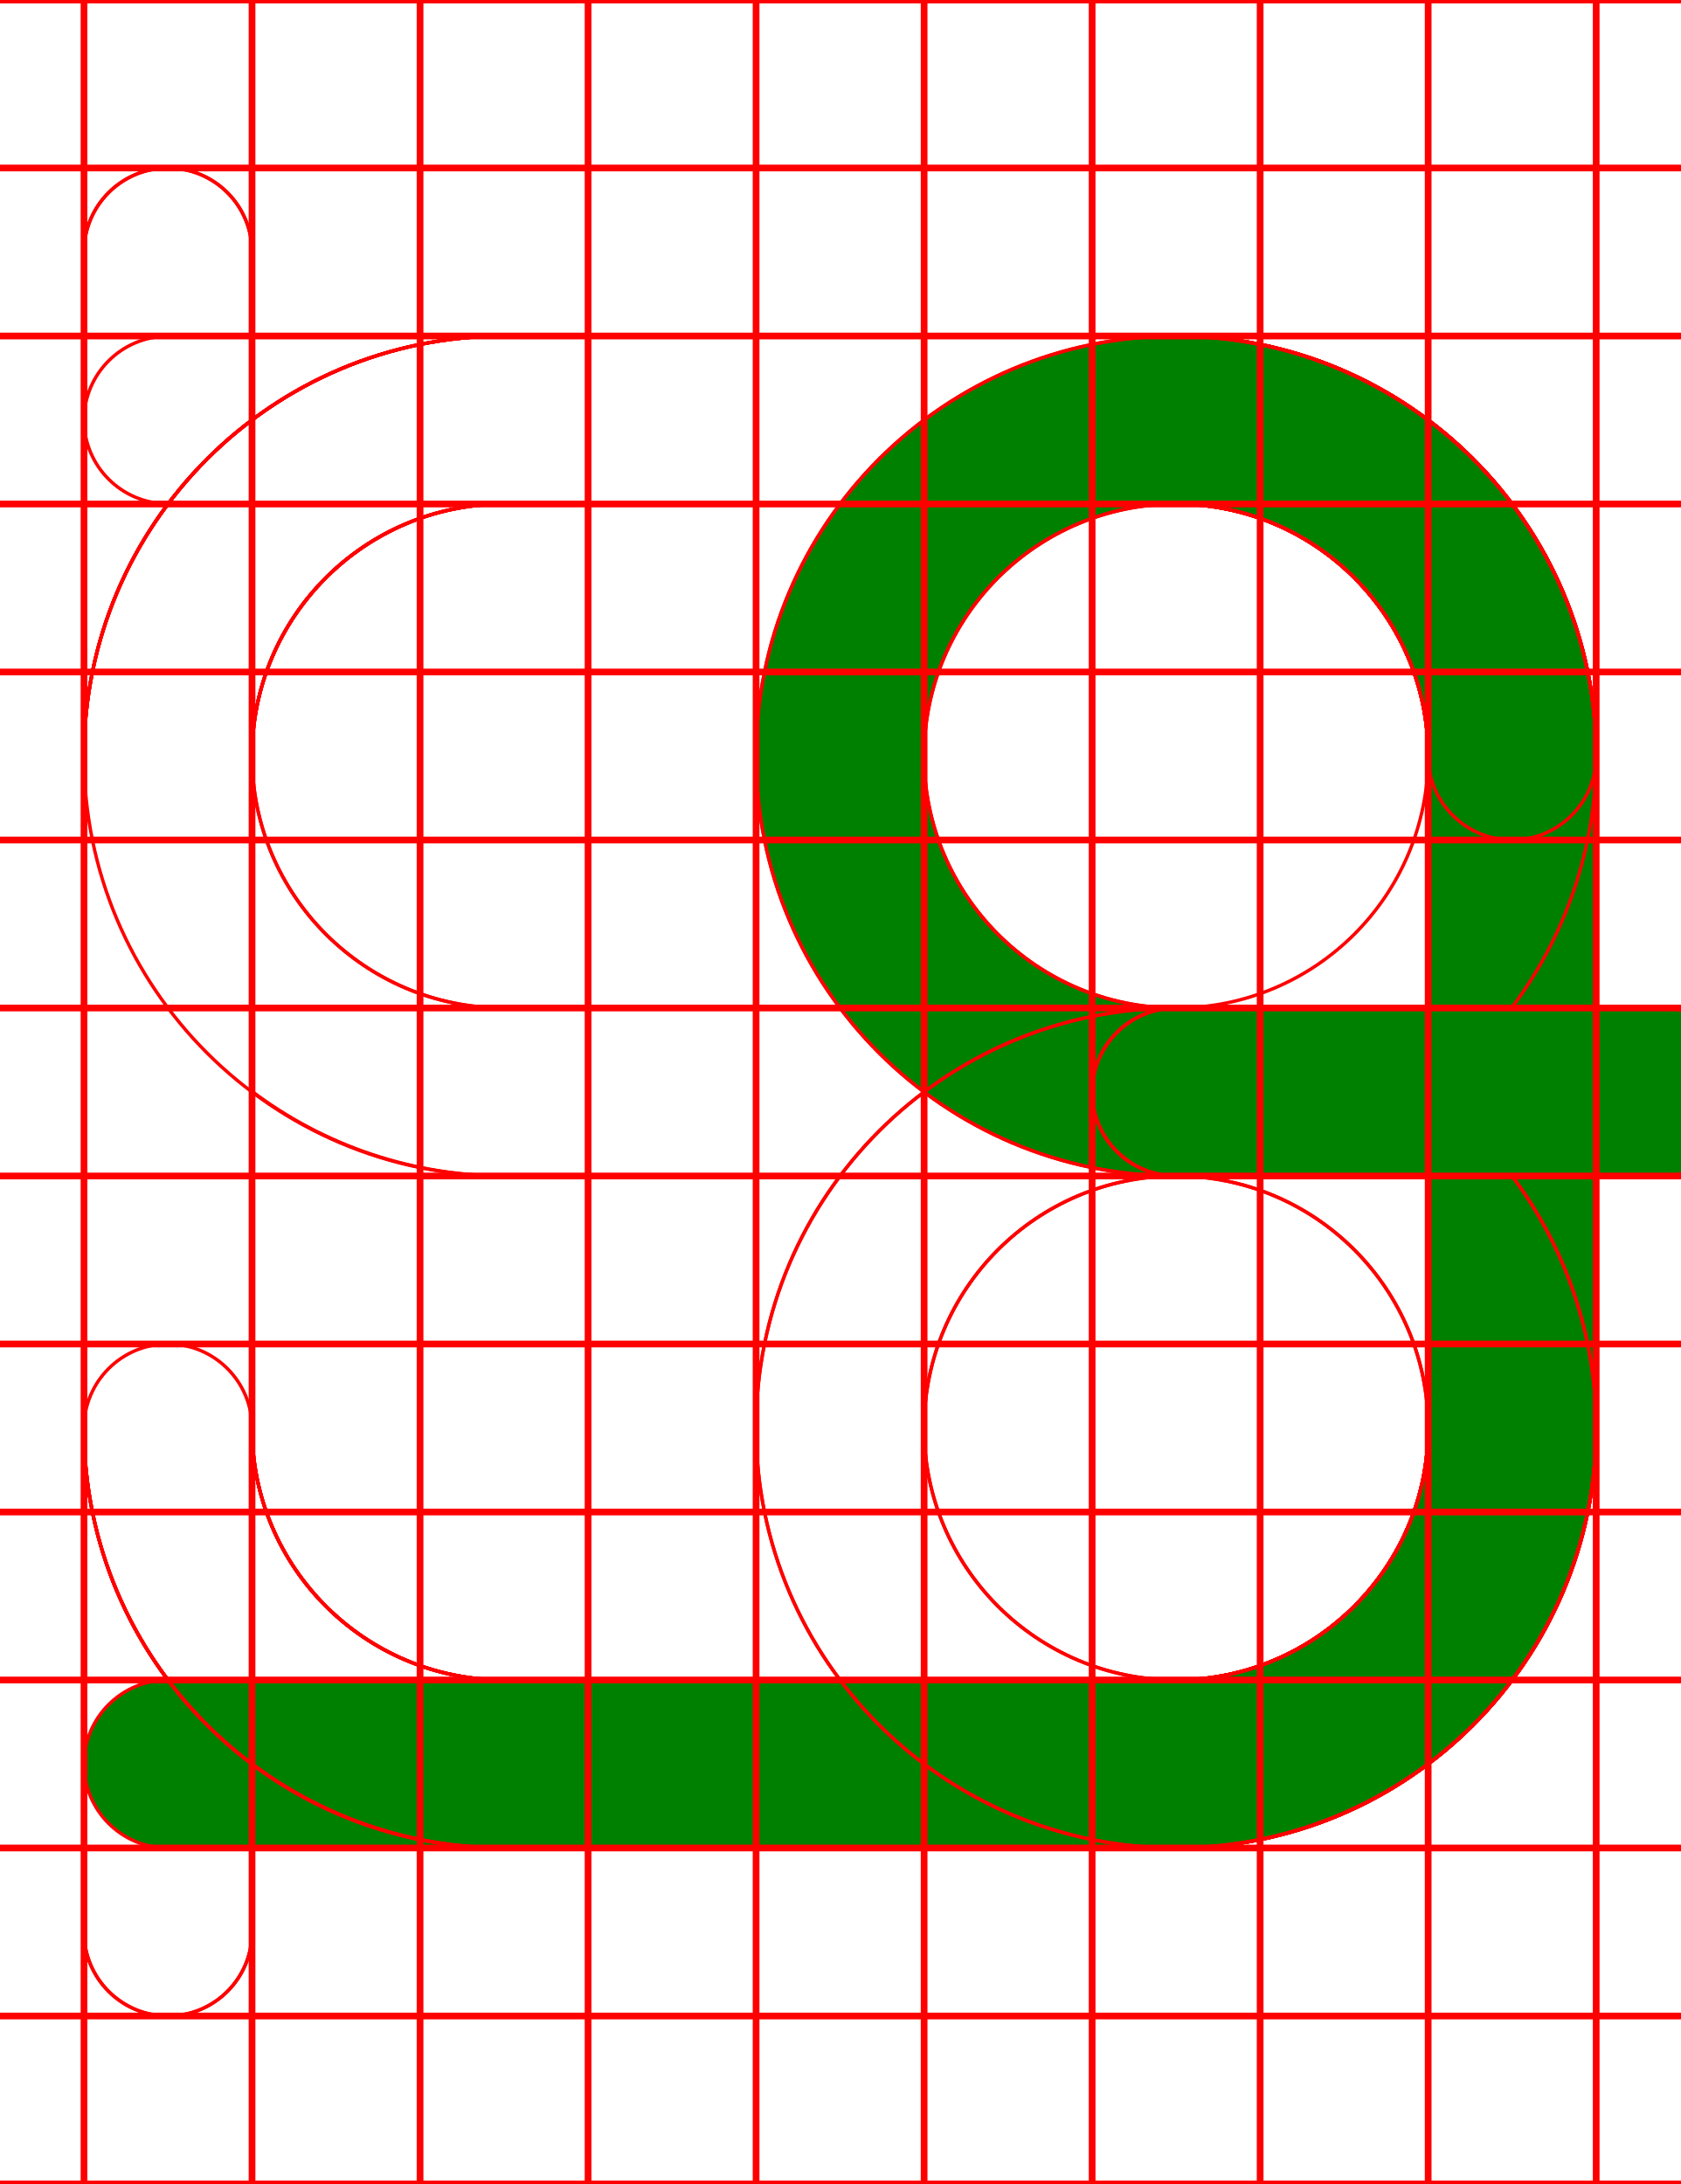
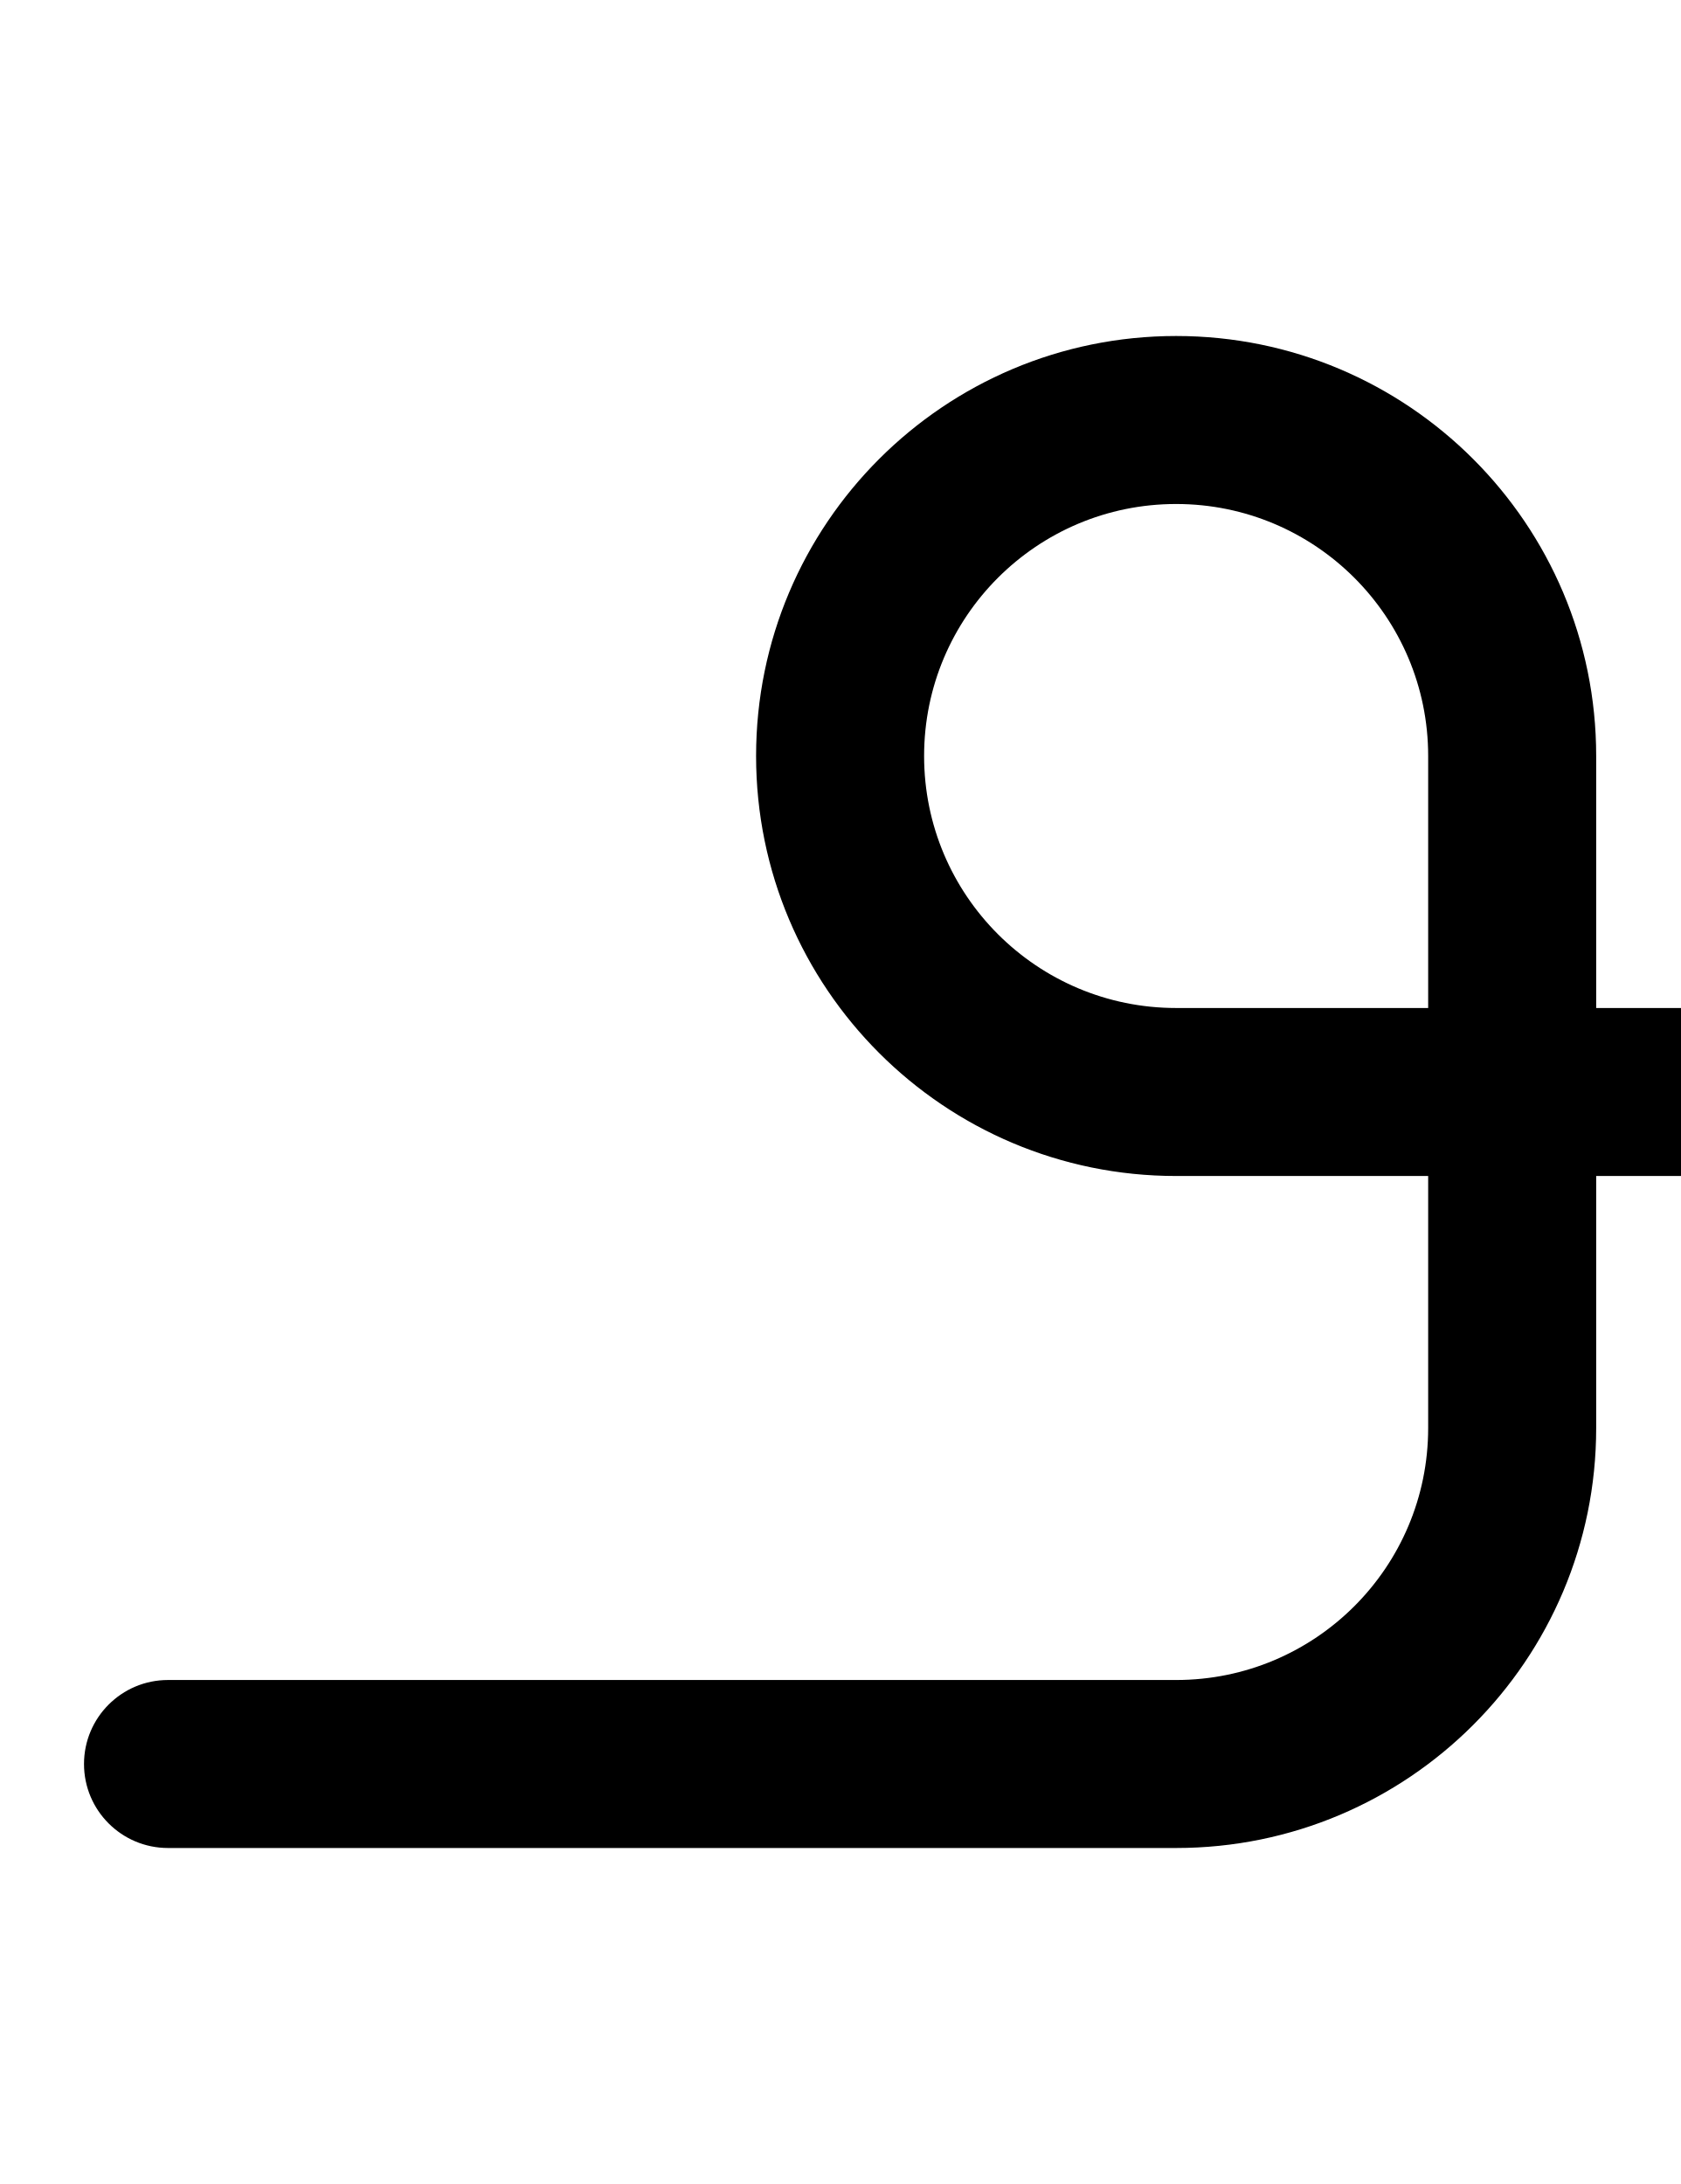
- <svg xmlns="http://www.w3.org/2000/svg" width="500" height="650">
-   <path fill="green" d="M 350 100 A 125 125 0 0 0 225 225 A 125 125 0 0 0 350 350 L 425 350 L 425 425 A 75 75 0 0 1 350 500 L 50 500 A 25 25 0 0 0 25 525 A 25 25 0 0 0 50 550 L 350 550 A 125 125 0 0 0 475 425 L 475 350 L 500 350 L 500 349.93 A 25 25 0 0 0 525 325 A 25 25 0 0 0 500 300.07 L 500 300 L 475 300 L 475 225 A 125 125 0 0 0 350 100 z M 350 150 A 75 75 0 0 1 425 225 L 425 300 L 350 300 A 75 75 0 0 1 275 225 A 75 75 0 0 1 350 150 z " />
-   <path d="M 350 100 A 125 125 0 0 0 225 225 A 125 125 0 0 0 350 350 L 425 350 L 425 425 A 75 75 0 0 1 350 500 L 50 500 A 25 25 0 0 0 25 525 A 25 25 0 0 0 50 550 L 350 550 A 125 125 0 0 0 475 425 L 475 350 L 500 350 L 500 349.93 A 25 25 0 0 0 525 325 A 25 25 0 0 0 500 300.07 L 500 300 L 475 300 L 475 225 A 125 125 0 0 0 350 100 z M 350 150 A 75 75 0 0 1 425 225 L 425 300 L 350 300 A 75 75 0 0 1 275 225 A 75 75 0 0 1 350 150 z " style="fill:none;stroke:red;" />
-   <path d="M 50 50 A 25 25 0 0 0 25 75 L 25 425 A 125 125 0 0 0 150 550 L 350 550 A 125 125 0 0 0 475 425 L 475 350 L 500 350 L 500 349.93 A 25 25 0 0 0 525 325 A 25 25 0 0 0 500 300.07 L 500 300 L 475 300 L 475 225 A 125 125 0 0 0 350 100 A 125 125 0 0 0 225 225 A 125 125 0 0 0 350 350 L 425 350 L 425 425 A 75 75 0 0 1 350 500 L 150 500 A 75 75 0 0 1 75 425 L 75 75 A 25 25 0 0 0 50 50 z M 350 150 A 75 75 0 0 1 425 225 L 425 300 L 350 300 A 75 75 0 0 1 275 225 A 75 75 0 0 1 350 150 z " style="fill:none;stroke:red;" />
-   <path d="M 44.439 50.631 A 25 25 0 0 0 25 75 L 25 425 A 125 125 0 0 0 150 550 L 350 550 A 125 125 0 0 0 475 425 A 125 125 0 0 0 449.98 350 L 500 350 L 500 349.369 A 25 25 0 0 0 525 325 A 25 25 0 0 0 500 300.631 L 500 300 L 350 300 A 25 25 0 0 0 325 325 A 25 25 0 0 0 350 350 A 75 75 0 0 1 425 425 A 75 75 0 0 1 350 500 L 150 500 A 75 75 0 0 1 75 425 L 75 75 A 25 25 0 0 0 44.439 50.631 z " style="fill:none;stroke:red;" />
-   <path d="M 150 100 A 125 125 0 0 0 25 225 A 125 125 0 0 0 150 350 L 425 350 L 425 425 A 75 75 0 0 1 350 500 L 150 500 A 75 75 0 0 1 75 425 A 25 25 0 0 0 50 400 A 25 25 0 0 0 25 425 A 125 125 0 0 0 150 550 L 350 550 A 125 125 0 0 0 475 425 L 475 350 L 500 350 L 500 349.93 A 25 25 0 0 0 525 325 A 25 25 0 0 0 500 300.07 L 500 300 L 475 300 L 475 225 A 125 125 0 0 0 350 100 L 150 100 z M 150 150 L 350 150 A 75 75 0 0 1 425 225 L 425 300 L 150 300 A 75 75 0 0 1 75 225 A 75 75 0 0 1 150 150 z " style="fill:none;stroke:red;" />
-   <path d="M 150 100 A 125 125 0 0 0 25 225 L 25 425 A 125 125 0 0 0 150 550 L 350 550 A 125 125 0 0 0 475 425 L 475 350 L 500 350 L 500 349.93 A 25 25 0 0 0 525 325 A 25 25 0 0 0 500 300.07 L 500 300 L 475 300 L 475 225 A 125 125 0 0 0 350 100 L 150 100 z M 150 150 L 350 150 A 75 75 0 0 1 425 225 L 425 300 L 150 300 A 75 75 0 0 1 75 225 A 75 75 0 0 1 150 150 z M 75 324.811 A 125 125 0 0 0 150 350 L 425 350 L 425 425 A 75 75 0 0 1 350 500 L 150 500 A 75 75 0 0 1 75 425 L 75 324.811 z " style="fill:none;stroke:red;" />
-   <path d="M 150 100 A 125 125 0 0 0 25 225 L 25 425 A 125 125 0 0 0 150 550 L 350 550 A 125 125 0 0 0 475 425 A 125 125 0 0 0 449.961 350 L 500 350 L 500 349.93 A 25 25 0 0 0 525 325 A 25 25 0 0 0 500 300.07 L 500 300 L 350 300 A 25 25 0 0 0 325 325 A 25 25 0 0 0 350 350 A 75 75 0 0 1 425 425 A 75 75 0 0 1 350 500 L 150 500 A 75 75 0 0 1 75 425 L 75 225 A 75 75 0 0 1 150 150 L 350 150 A 75 75 0 0 1 425 225 A 25 25 0 0 0 450 250 A 25 25 0 0 0 475 225 A 125 125 0 0 0 350 100 L 150 100 z " style="fill:none;stroke:red;" />
-   <path d="M 50 100 L 50 100.07 A 25 25 0 0 0 25 125 A 25 25 0 0 0 50 149.93 L 50 150 L 350 150 A 75 75 0 0 1 425 225 L 425 300 L 350 300 A 125 125 0 0 0 225 425 A 125 125 0 0 0 350 550 A 125 125 0 0 0 475 425 L 475 350 L 500 350 L 500 349.93 A 25 25 0 0 0 525 325 A 25 25 0 0 0 500 300.07 L 500 300 L 475 300 L 475 225 A 125 125 0 0 0 350 100 L 50 100 z M 350 350 L 425 350 L 425 425 A 75 75 0 0 1 350 500 A 75 75 0 0 1 275 425 A 75 75 0 0 1 350 350 z " style="fill:none;stroke:red;" />
-   <path d="M 150 100 A 125 125 0 0 0 25 225 L 25 575 A 25 25 0 0 0 75 575 L 75 225 A 75 75 0 0 1 150 150 L 350 150 A 75 75 0 0 1 425 225 L 425 300 L 350 300 A 125 125 0 0 0 225 425 A 125 125 0 0 0 350 550 A 125 125 0 0 0 475 425 L 475 350 L 500 350 L 500 349.93 A 25 25 0 0 0 525 325 A 25 25 0 0 0 500 300.07 L 500 300 L 475 300 L 475 225 A 125 125 0 0 0 350 100 L 150 100 z M 350 350 L 425 350 L 425 425 A 75 75 0 0 1 350 500 A 75 75 0 0 1 275 425 A 75 75 0 0 1 350 350 z " style="fill:none;stroke:red;" />
-   <path d="M 150 100 A 125 125 0 0 0 25 225 L 25 575 A 25 25 0 0 0 75 575 L 75 225 A 75 75 0 0 1 150 150 L 350 150 A 75 75 0 0 1 425 225 A 75 75 0 0 1 350 300 A 25 25 0 0 0 325 325 A 25 25 0 0 0 350 350 L 500 350 L 500 349.93 A 25 25 0 0 0 525 325 A 25 25 0 0 0 500 300.07 L 500 300 L 449.811 300 A 125 125 0 0 0 475 225 A 125 125 0 0 0 350 100 L 150 100 z " style="fill:none;stroke:red;" />
-   <path d="M0-.5v1h24.5v49H0v1h24.5v49H0v1h24.5v49H0v1h24.5v49H0v1h24.5v49H0v1h24.5v49H0v1h24.5v49H0v1h24.5v49H0v1h24.5v49H0v1h24.5v49H0v1h24.5v49H0v1h24.5v49H0v1h24.5v49H0v1h500v-1h-24.5v-49H500v-1h-24.5v-49H500v-1h-24.5v-49H500v-1h-24.5v-49H500v-1h-24.5v-49H500v-1h-24.5v-49H500v-1h-24.5v-49H500v-1h-24.5v-49H500v-1h-24.5v-49H500v-1h-24.5v-49H500v-1h-24.5v-49H500v-1h-24.5v-49H500v-1h-24.5V.5H500v-1zm25.5 1h49v49h-49zm50 0h49v49h-49zm50 0h49v49h-49zm50 0h49v49h-49zm50 0h49v49h-49zm50 0h49v49h-49zm50 0h49v49h-49zm50 0h49v49h-49zm50 0h49v49h-49zm-400 50h49v49h-49zm50 0h49v49h-49zm50 0h49v49h-49zm50 0h49v49h-49zm50 0h49v49h-49zm50 0h49v49h-49zm50 0h49v49h-49zm50 0h49v49h-49zm50 0h49v49h-49zm-400 50h49v49h-49zm50 0h49v49h-49zm50 0h49v49h-49zm50 0h49v49h-49zm50 0h49v49h-49zm50 0h49v49h-49zm50 0h49v49h-49zm50 0h49v49h-49zm50 0h49v49h-49zm-400 50h49v49h-49zm50 0h49v49h-49zm50 0h49v49h-49zm50 0h49v49h-49zm50 0h49v49h-49zm50 0h49v49h-49zm50 0h49v49h-49zm50 0h49v49h-49zm50 0h49v49h-49zm-400 50h49v49h-49zm50 0h49v49h-49zm50 0h49v49h-49zm50 0h49v49h-49zm50 0h49v49h-49zm50 0h49v49h-49zm50 0h49v49h-49zm50 0h49v49h-49zm50 0h49v49h-49zm-400 50h49v49h-49zm50 0h49v49h-49zm50 0h49v49h-49zm50 0h49v49h-49zm50 0h49v49h-49zm50 0h49v49h-49zm50 0h49v49h-49zm50 0h49v49h-49zm50 0h49v49h-49zm-400 50h49v49h-49zm50 0h49v49h-49zm50 0h49v49h-49zm50 0h49v49h-49zm50 0h49v49h-49zm50 0h49v49h-49zm50 0h49v49h-49zm50 0h49v49h-49zm50 0h49v49h-49zm-400 50h49v49h-49zm50 0h49v49h-49zm50 0h49v49h-49zm50 0h49v49h-49zm50 0h49v49h-49zm50 0h49v49h-49zm50 0h49v49h-49zm50 0h49v49h-49zm50 0h49v49h-49zm-400 50h49v49h-49zm50 0h49v49h-49zm50 0h49v49h-49zm50 0h49v49h-49zm50 0h49v49h-49zm50 0h49v49h-49zm50 0h49v49h-49zm50 0h49v49h-49zm50 0h49v49h-49zm-400 50h49v49h-49zm50 0h49v49h-49zm50 0h49v49h-49zm50 0h49v49h-49zm50 0h49v49h-49zm50 0h49v49h-49zm50 0h49v49h-49zm50 0h49v49h-49zm50 0h49v49h-49zm-400 50h49v49h-49zm50 0h49v49h-49zm50 0h49v49h-49zm50 0h49v49h-49zm50 0h49v49h-49zm50 0h49v49h-49zm50 0h49v49h-49zm50 0h49v49h-49zm50 0h49v49h-49zm-400 50h49v49h-49zm50 0h49v49h-49zm50 0h49v49h-49zm50 0h49v49h-49zm50 0h49v49h-49zm50 0h49v49h-49zm50 0h49v49h-49zm50 0h49v49h-49zm50 0h49v49h-49zm-400 50h49v49h-49zm50 0h49v49h-49zm50 0h49v49h-49zm50 0h49v49h-49zm50 0h49v49h-49zm50 0h49v49h-49zm50 0h49v49h-49zm50 0h49v49h-49zm50 0h49v49h-49z" style="fill:none;stroke:red;" />
+ <svg xmlns="http://www.w3.org/2000/svg" width="500" height="650" version="1.1" id="svg11">
+   <defs id="defs11" />
+   <path id="path1" d="M 350 100 A 125 125 0 0 0 225 225 A 125 125 0 0 0 350 350 L 425 350 L 425 425 A 75 75 0 0 1 350 500 L 50 500 A 25 25 0 0 0 25 525 A 25 25 0 0 0 50 550 L 350 550 A 125 125 0 0 0 475 425 L 475 350 L 500 350 A 25 25 0 0 0 525 325 A 25 25 0 0 0 500 300 L 475 300 L 475 225 A 125 125 0 0 0 350 100 z M 350 150 A 75 75 0 0 1 425 225 L 425 300 L 350 300 A 75 75 0 0 1 275 225 A 75 75 0 0 1 350 150 z " />
</svg>
